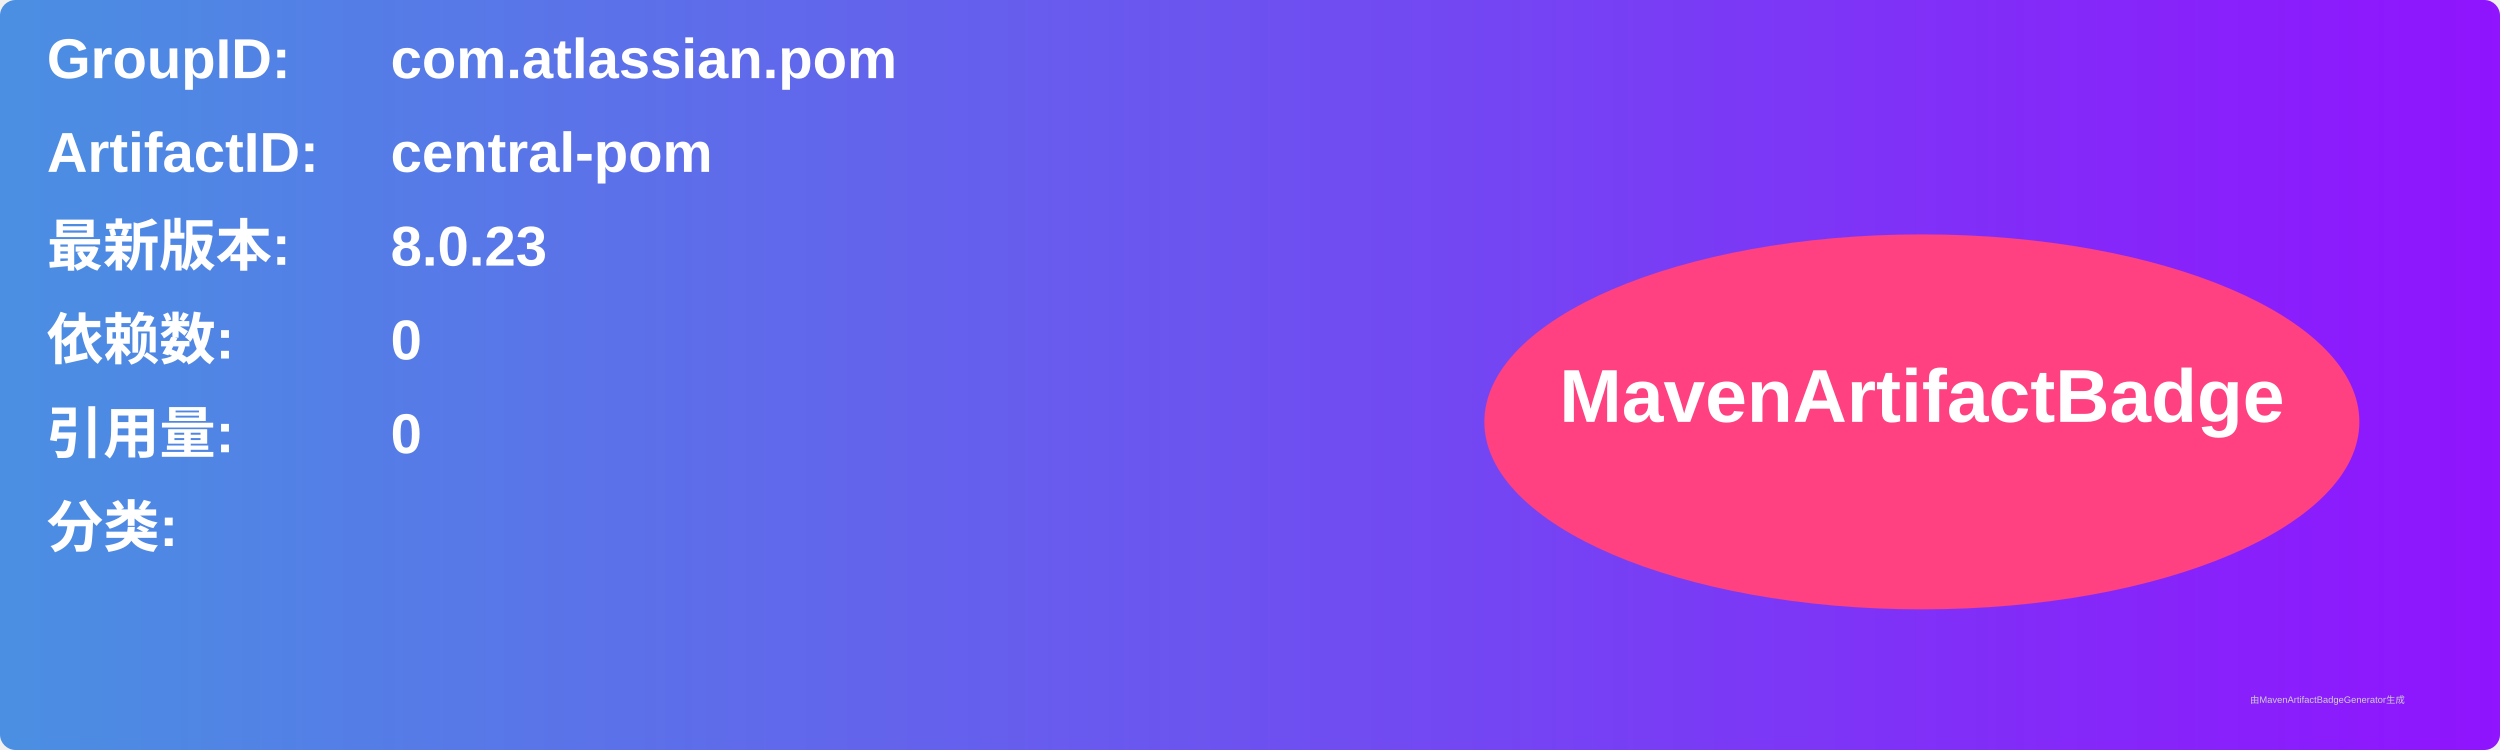
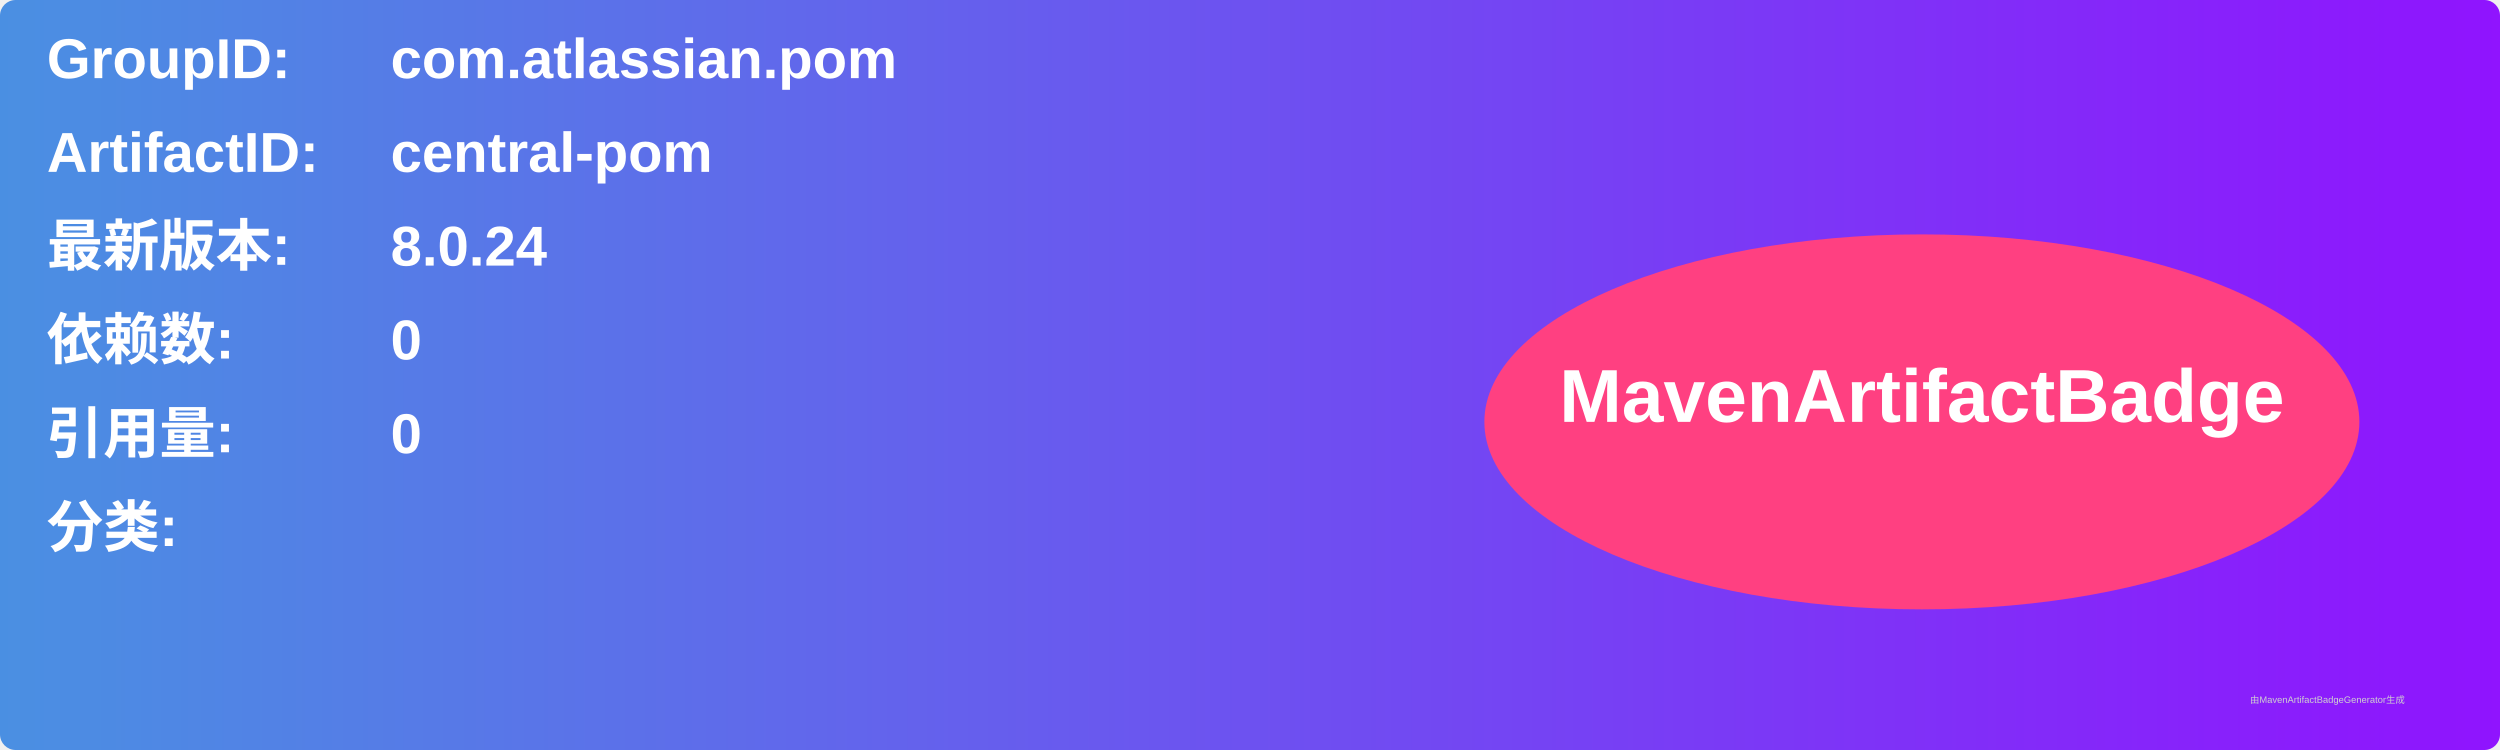
<svg xmlns="http://www.w3.org/2000/svg" width="800" height="240" viewBox="0 0 800 240">
  <linearGradient id="grad" x1="0%" y1="0%" x2="100%" y2="0%">
    <stop offset="0%" stop-color="#4a90e2" />
    <stop offset="100%" stop-color="#9013fe" />
  </linearGradient>
  <rect width="100%" height="100%" rx="5" ry="5" fill="url(#grad)" />
  <g transform="translate(15, 15)">
    <text x="0" y="10" font-family="Arial" font-size="18" fill="white" font-weight="bold" width="260">GroupID:</text>
    <text x="110" y="10" font-family="Arial" font-size="18" fill="white" font-weight="bold" width="460">com.atlassian.pom</text>
    <text x="0" y="40" font-family="Arial" font-size="18" fill="white" font-weight="bold" width="260">ArtifactID:</text>
    <text x="110" y="40" font-family="Arial" font-size="18" fill="white" font-weight="bold" width="460">central-pom</text>
    <text x="0" y="70" font-family="Arial" font-size="18" fill="white" font-weight="bold">最新版本:</text>
    <text x="110" y="70" font-family="Arial" font-size="18" fill="white" font-weight="bold">
-       <tspan font-weight="bold">8.0.23</tspan>
+       <tspan font-weight="bold">8.0.24</tspan>
    </text>
    <text x="0" y="100" font-family="Arial" font-size="18" fill="white" font-weight="bold">依赖数: </text>
    <text x="110" y="100" font-family="Arial" font-size="18" fill="white">
      <tspan font-weight="bold">0</tspan>
    </text>
    <text x="0" y="130" font-family="Arial" font-size="18" fill="white" font-weight="bold">引用量: </text>
    <text x="110" y="130" font-family="Arial" font-size="18" fill="white">
      <tspan font-weight="bold">0</tspan>
    </text>
    <text x="0" y="160" font-family="Arial" font-size="18" fill="white" font-weight="bold">分类:</text>
    <text x="10" y="190" font-family="Arial" font-size="10" fill="white">
      <tspan font-weight="bold" />
    </text>
    <ellipse cx="600" cy="120" rx="140" ry="60" fill="#ff4081" />
    <text x="600" y="120" text-anchor="middle" font-family="Arial" font-size="24" fill="white" font-weight="bold">MavenArtifactBadge</text>
  </g>
  <text x="720" y="225" font-family="Arial" font-size="3" fill="#d0d0d0">由MavenArtifactBadgeGenerator生成</text>
</svg>
